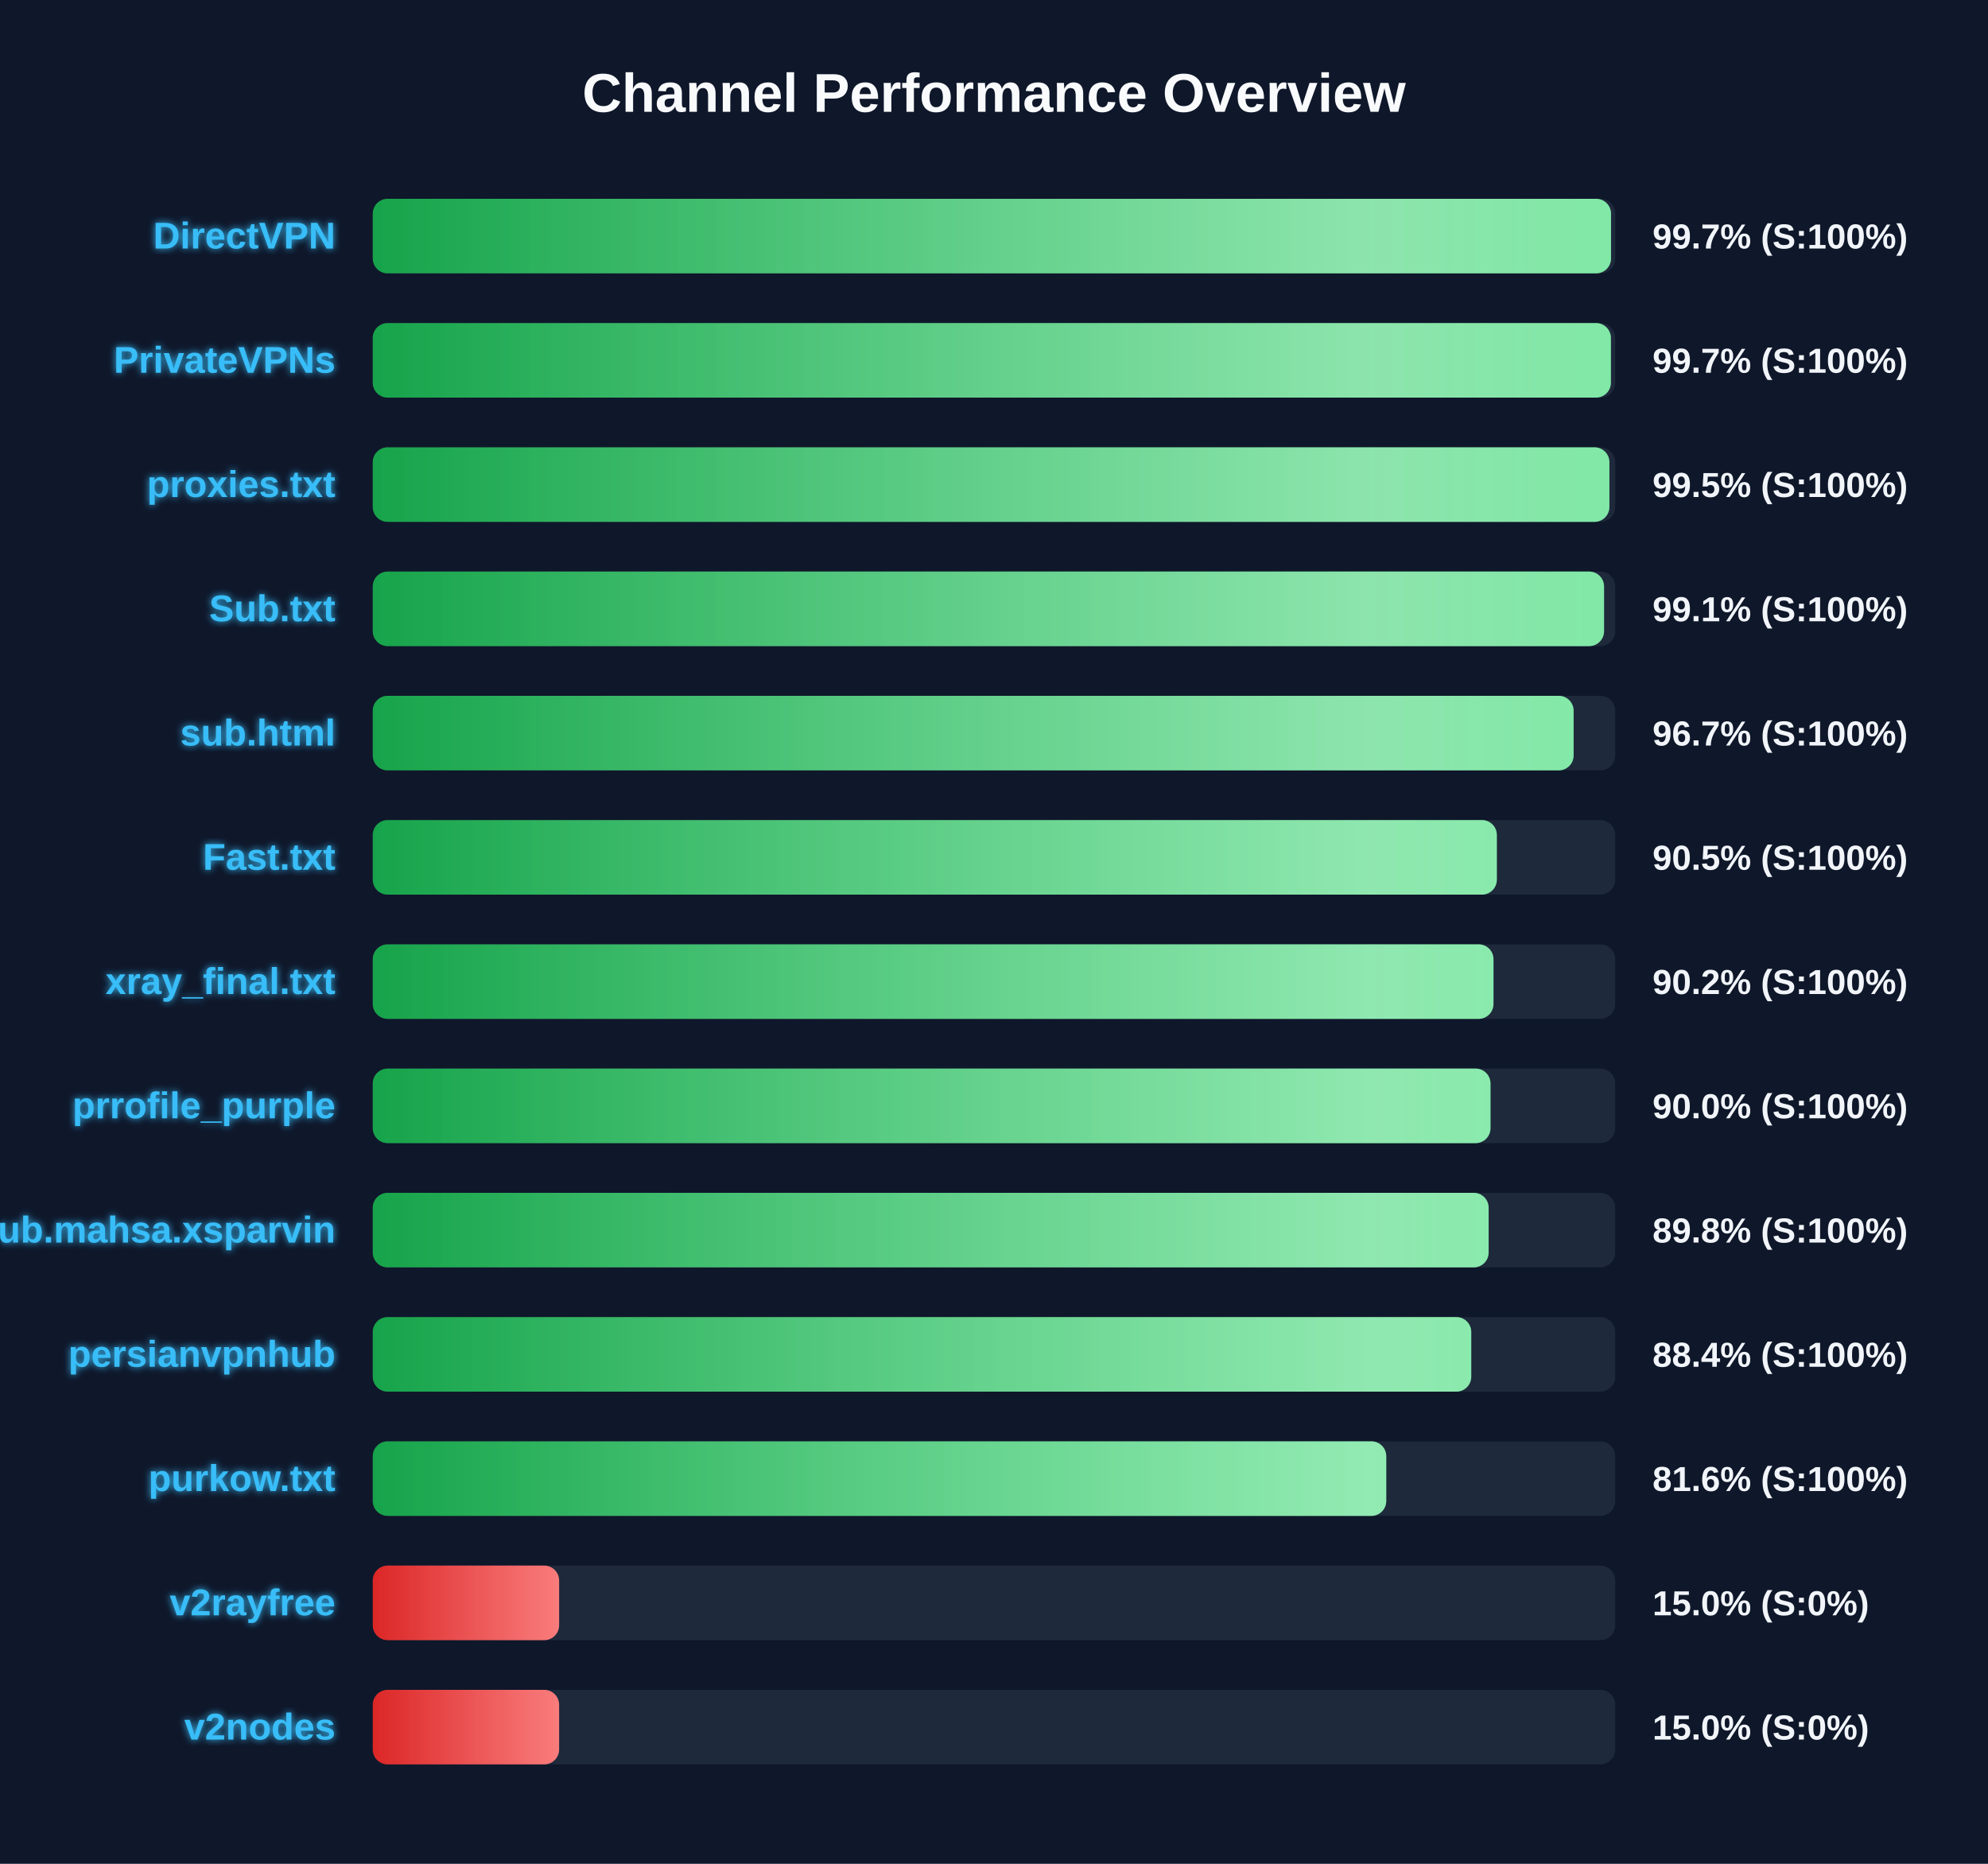
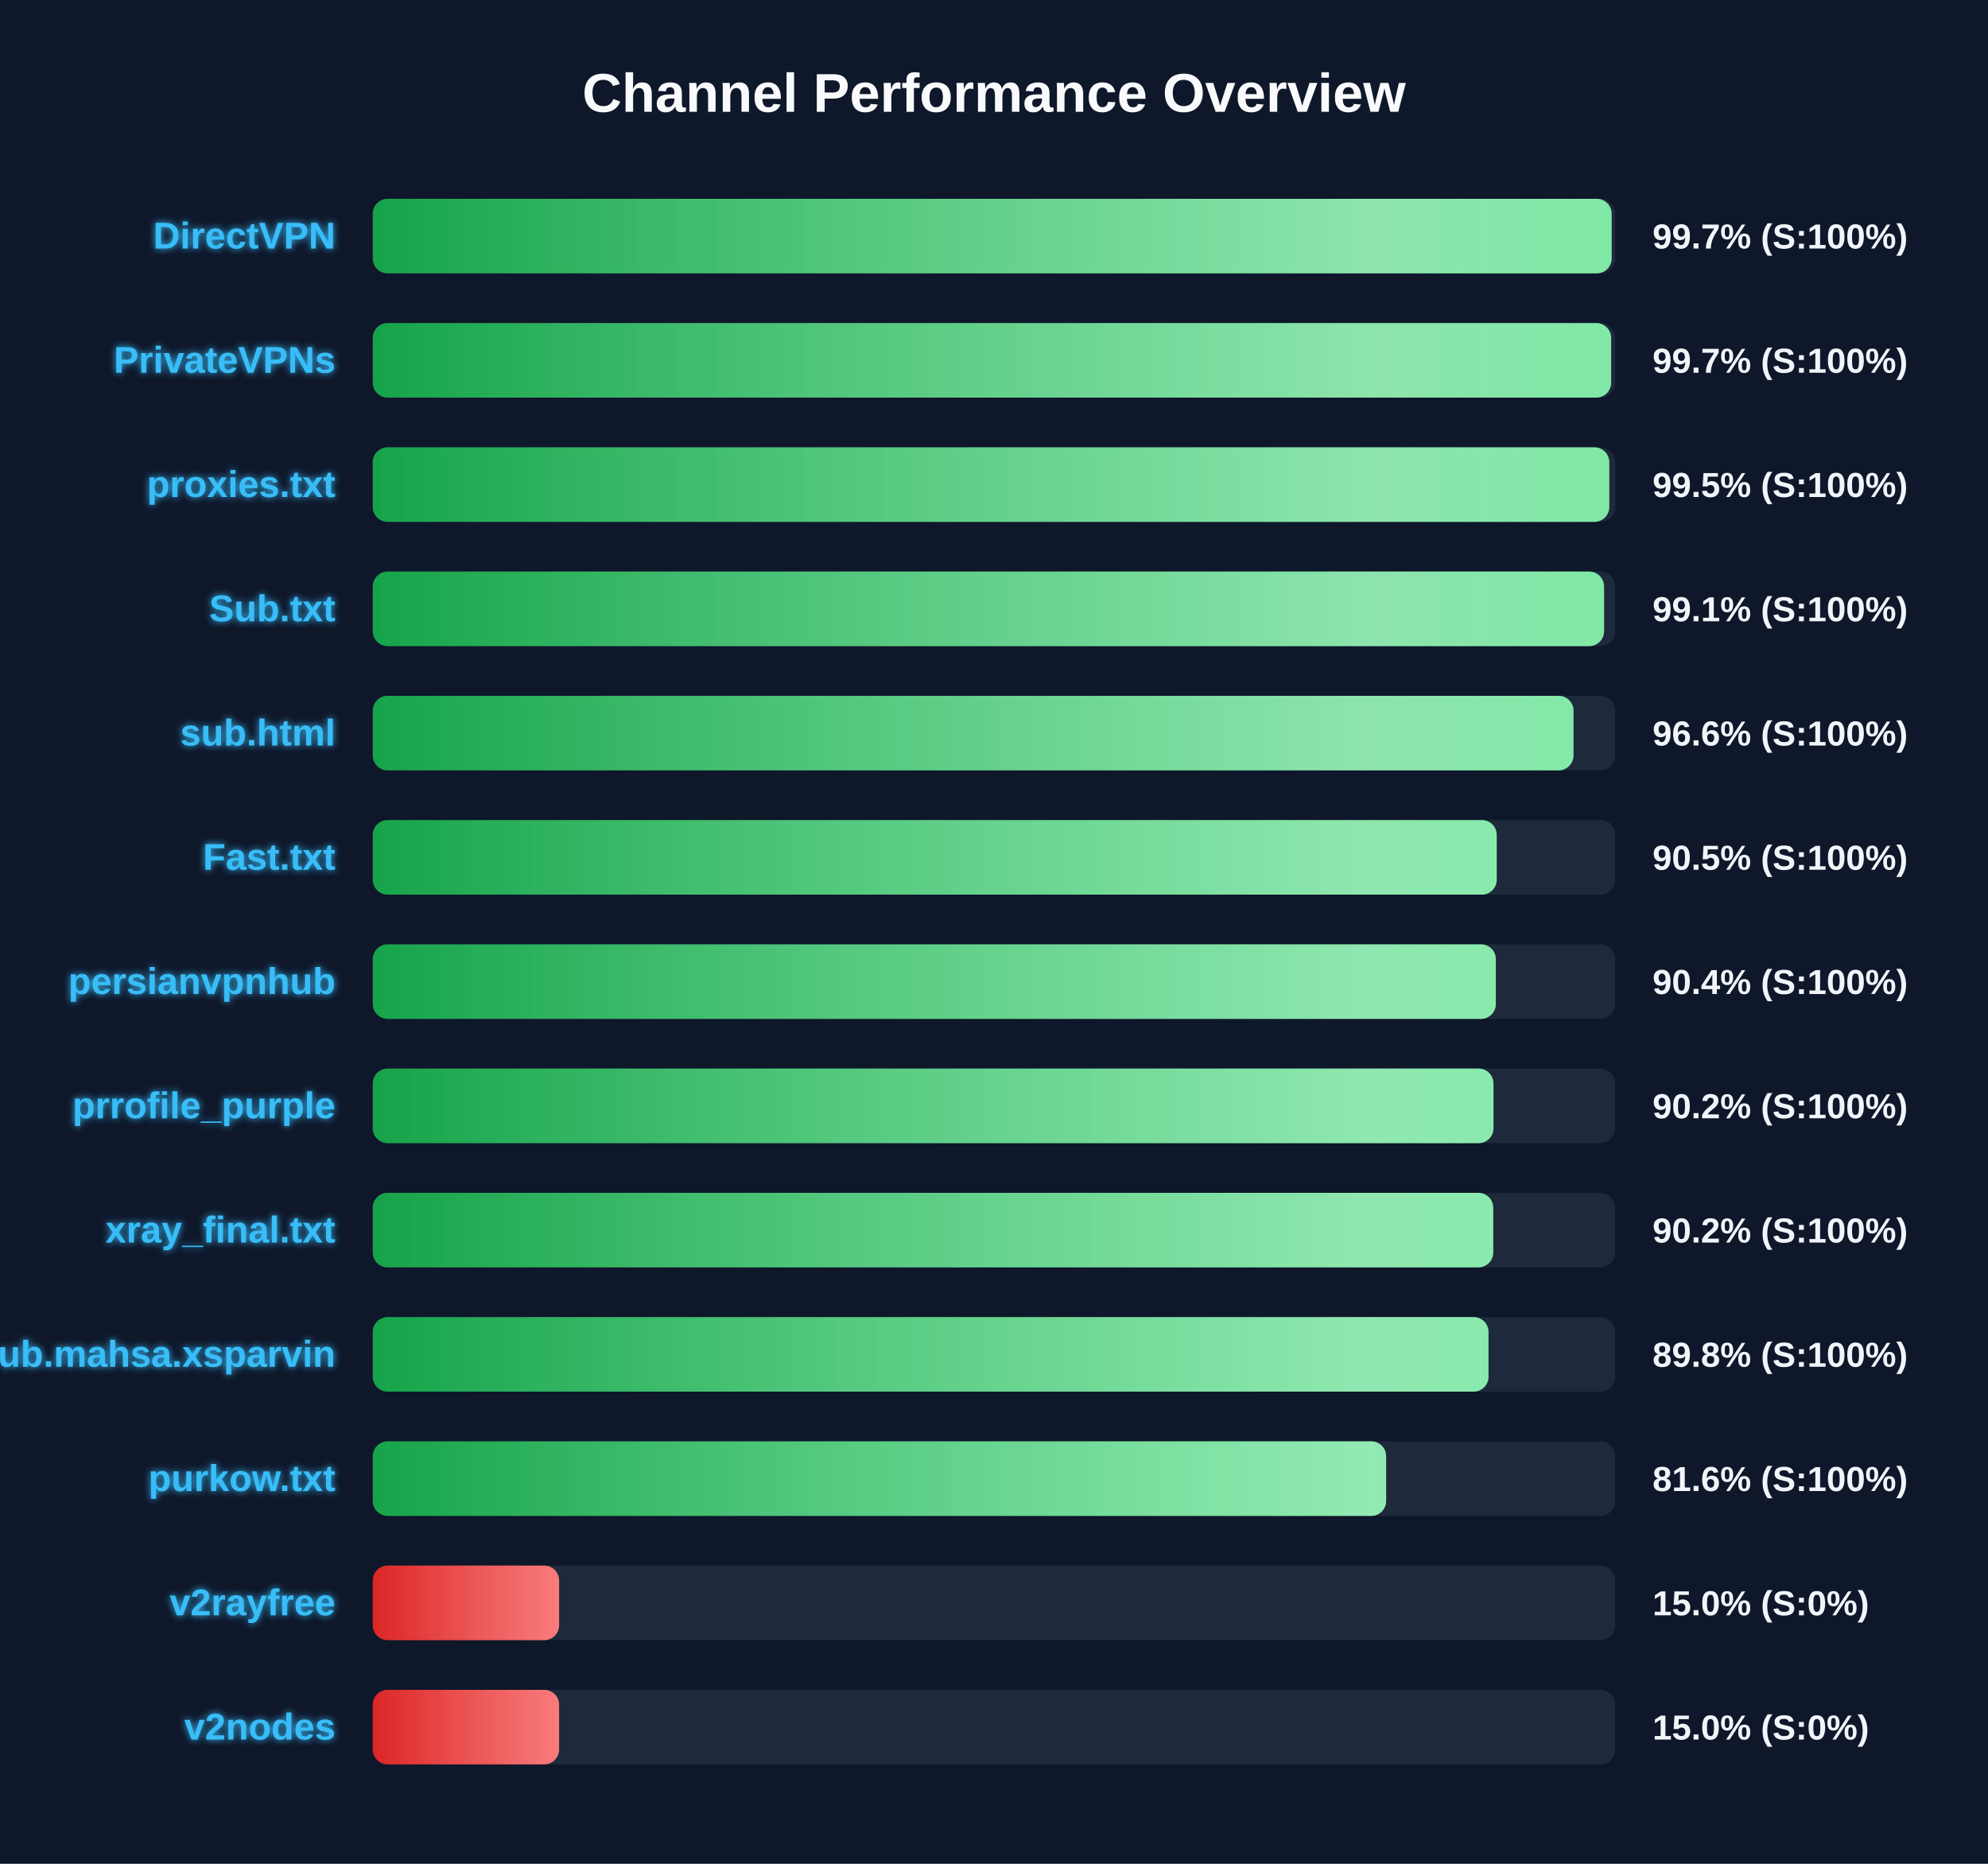
<svg xmlns="http://www.w3.org/2000/svg" width="800" height="750" version="1.1">
  <defs>
    <linearGradient id="grad-green" x1="0%" y1="0%" x2="100%" y2="0%">
      <stop offset="0%" stop-color="#16a34a" />
      <stop offset="100%" stop-color="#4ade80" />
    </linearGradient>
    <linearGradient id="grad-yellow" x1="0%" y1="0%" x2="100%" y2="0%">
      <stop offset="0%" stop-color="#ca8a04" />
      <stop offset="100%" stop-color="#fde047" />
    </linearGradient>
    <linearGradient id="grad-red" x1="0%" y1="0%" x2="100%" y2="0%">
      <stop offset="0%" stop-color="#dc2626" />
      <stop offset="100%" stop-color="#f87171" />
    </linearGradient>
    <linearGradient id="shimmer" x1="0%" y1="0%" x2="100%" y2="0%">
      <stop offset="0%" stop-color="rgba(255,255,255,0)" />
      <stop offset="50%" stop-color="rgba(255,255,255,0.4)" />
      <stop offset="100%" stop-color="rgba(255,255,255,0)" />
    </linearGradient>
    <filter id="glow" x="-20%" y="-20%" width="140%" height="140%">
      <feGaussianBlur stdDeviation="1.5" result="blur" />
      <feComposite in="SourceGraphic" in2="blur" operator="over" />
    </filter>
  </defs>
  <style>
        .bg-rect { fill: #0f172a; }
        .title { font: bold 22px 'Segoe UI', Arial, sans-serif; fill: #f8fafc; }
        .row { font: bold 15px 'Segoe UI', Arial, sans-serif; fill: #38bdf8; filter: url(#glow); }
        .score { font: bold 14px 'Segoe UI', Arial, sans-serif; fill: #f1f5f9; }
        @keyframes shimmer-anim {
            0% { transform: translateX(-100%); }
            100% { transform: translateX(200%); }
        }
        .shimmer-rect {
            animation: shimmer-anim 2.5s infinite linear;
        }
    </style>
  <rect width="100%" height="100%" class="bg-rect" />
  <text x="400" y="45" text-anchor="middle" class="title">Channel Performance Overview</text>
  <rect x="150" y="80" width="500" height="30" fill="#1e293b" rx="6" />
  <clipPath id="clip-0">
-     <rect x="150" y="80" width="498.3" height="30" rx="6" />
+     <rect x="150" y="80" width="498.55" height="30" rx="6" />
  </clipPath>
-   <rect x="150" y="80" width="498.3" height="30" fill="url(#grad-green)" rx="6" />
+   <rect x="150" y="80" width="498.55" height="30" fill="url(#grad-green)" rx="6" />
  <g clip-path="url(#clip-0)">
    <rect x="150" y="80" width="100%" height="30" fill="url(#shimmer)" class="shimmer-rect" />
  </g>
  <text x="135" y="100" text-anchor="end" class="row">DirectVPN</text>
  <text x="665" y="100" text-anchor="start" class="score">99.7% (S:100%)</text>
  <rect x="150" y="130" width="500" height="30" fill="#1e293b" rx="6" />
  <clipPath id="clip-1">
-     <rect x="150" y="130" width="498.25" height="30" rx="6" />
+     <rect x="150" y="130" width="498.35" height="30" rx="6" />
  </clipPath>
-   <rect x="150" y="130" width="498.25" height="30" fill="url(#grad-green)" rx="6" />
+   <rect x="150" y="130" width="498.35" height="30" fill="url(#grad-green)" rx="6" />
  <g clip-path="url(#clip-1)">
    <rect x="150" y="130" width="100%" height="30" fill="url(#shimmer)" class="shimmer-rect" />
  </g>
  <text x="135" y="150" text-anchor="end" class="row">PrivateVPNs</text>
  <text x="665" y="150" text-anchor="start" class="score">99.7% (S:100%)</text>
  <rect x="150" y="180" width="500" height="30" fill="#1e293b" rx="6" />
  <clipPath id="clip-2">
-     <rect x="150" y="180" width="497.65" height="30" rx="6" />
+     <rect x="150" y="180" width="497.6" height="30" rx="6" />
  </clipPath>
-   <rect x="150" y="180" width="497.65" height="30" fill="url(#grad-green)" rx="6" />
+   <rect x="150" y="180" width="497.6" height="30" fill="url(#grad-green)" rx="6" />
  <g clip-path="url(#clip-2)">
    <rect x="150" y="180" width="100%" height="30" fill="url(#shimmer)" class="shimmer-rect" />
  </g>
  <text x="135" y="200" text-anchor="end" class="row">proxies.txt</text>
  <text x="665" y="200" text-anchor="start" class="score">99.5% (S:100%)</text>
  <rect x="150" y="230" width="500" height="30" fill="#1e293b" rx="6" />
  <clipPath id="clip-3">
    <rect x="150" y="230" width="495.5" height="30" rx="6" />
  </clipPath>
  <rect x="150" y="230" width="495.5" height="30" fill="url(#grad-green)" rx="6" />
  <g clip-path="url(#clip-3)">
    <rect x="150" y="230" width="100%" height="30" fill="url(#shimmer)" class="shimmer-rect" />
  </g>
  <text x="135" y="250" text-anchor="end" class="row">Sub.txt</text>
  <text x="665" y="250" text-anchor="start" class="score">99.1% (S:100%)</text>
  <rect x="150" y="280" width="500" height="30" fill="#1e293b" rx="6" />
  <clipPath id="clip-4">
-     <rect x="150" y="280" width="483.25" height="30" rx="6" />
+     <rect x="150" y="280" width="483.2" height="30" rx="6" />
  </clipPath>
-   <rect x="150" y="280" width="483.25" height="30" fill="url(#grad-green)" rx="6" />
+   <rect x="150" y="280" width="483.2" height="30" fill="url(#grad-green)" rx="6" />
  <g clip-path="url(#clip-4)">
    <rect x="150" y="280" width="100%" height="30" fill="url(#shimmer)" class="shimmer-rect" />
  </g>
  <text x="135" y="300" text-anchor="end" class="row">sub.html</text>
-   <text x="665" y="300" text-anchor="start" class="score">96.7% (S:100%)</text>
+   <text x="665" y="300" text-anchor="start" class="score">96.6% (S:100%)</text>
  <rect x="150" y="330" width="500" height="30" fill="#1e293b" rx="6" />
  <clipPath id="clip-5">
-     <rect x="150" y="330" width="452.35" height="30" rx="6" />
+     <rect x="150" y="330" width="452.3" height="30" rx="6" />
  </clipPath>
-   <rect x="150" y="330" width="452.35" height="30" fill="url(#grad-green)" rx="6" />
+   <rect x="150" y="330" width="452.3" height="30" fill="url(#grad-green)" rx="6" />
  <g clip-path="url(#clip-5)">
    <rect x="150" y="330" width="100%" height="30" fill="url(#shimmer)" class="shimmer-rect" />
  </g>
  <text x="135" y="350" text-anchor="end" class="row">Fast.txt</text>
  <text x="665" y="350" text-anchor="start" class="score">90.5% (S:100%)</text>
  <rect x="150" y="380" width="500" height="30" fill="#1e293b" rx="6" />
  <clipPath id="clip-6">
-     <rect x="150" y="380" width="451.0" height="30" rx="6" />
+     <rect x="150" y="380" width="451.95" height="30" rx="6" />
  </clipPath>
-   <rect x="150" y="380" width="451.0" height="30" fill="url(#grad-green)" rx="6" />
+   <rect x="150" y="380" width="451.95" height="30" fill="url(#grad-green)" rx="6" />
  <g clip-path="url(#clip-6)">
    <rect x="150" y="380" width="100%" height="30" fill="url(#shimmer)" class="shimmer-rect" />
  </g>
-   <text x="135" y="400" text-anchor="end" class="row">xray_final.txt</text>
-   <text x="665" y="400" text-anchor="start" class="score">90.2% (S:100%)</text>
+   <text x="135" y="400" text-anchor="end" class="row">persianvpnhub</text>
+   <text x="665" y="400" text-anchor="start" class="score">90.4% (S:100%)</text>
  <rect x="150" y="430" width="500" height="30" fill="#1e293b" rx="6" />
  <clipPath id="clip-7">
-     <rect x="150" y="430" width="449.8" height="30" rx="6" />
+     <rect x="150" y="430" width="451.0" height="30" rx="6" />
  </clipPath>
-   <rect x="150" y="430" width="449.8" height="30" fill="url(#grad-green)" rx="6" />
+   <rect x="150" y="430" width="451.0" height="30" fill="url(#grad-green)" rx="6" />
  <g clip-path="url(#clip-7)">
    <rect x="150" y="430" width="100%" height="30" fill="url(#shimmer)" class="shimmer-rect" />
  </g>
  <text x="135" y="450" text-anchor="end" class="row">prrofile_purple</text>
-   <text x="665" y="450" text-anchor="start" class="score">90.0% (S:100%)</text>
+   <text x="665" y="450" text-anchor="start" class="score">90.2% (S:100%)</text>
  <rect x="150" y="480" width="500" height="30" fill="#1e293b" rx="6" />
  <clipPath id="clip-8">
-     <rect x="150" y="480" width="449.05" height="30" rx="6" />
+     <rect x="150" y="480" width="450.9" height="30" rx="6" />
  </clipPath>
-   <rect x="150" y="480" width="449.05" height="30" fill="url(#grad-green)" rx="6" />
+   <rect x="150" y="480" width="450.9" height="30" fill="url(#grad-green)" rx="6" />
  <g clip-path="url(#clip-8)">
    <rect x="150" y="480" width="100%" height="30" fill="url(#shimmer)" class="shimmer-rect" />
  </g>
-   <text x="135" y="500" text-anchor="end" class="row">Sub.mahsa.xsparvin</text>
-   <text x="665" y="500" text-anchor="start" class="score">89.8% (S:100%)</text>
+   <text x="135" y="500" text-anchor="end" class="row">xray_final.txt</text>
+   <text x="665" y="500" text-anchor="start" class="score">90.2% (S:100%)</text>
  <rect x="150" y="530" width="500" height="30" fill="#1e293b" rx="6" />
  <clipPath id="clip-9">
-     <rect x="150" y="530" width="442.05" height="30" rx="6" />
+     <rect x="150" y="530" width="449.0" height="30" rx="6" />
  </clipPath>
-   <rect x="150" y="530" width="442.05" height="30" fill="url(#grad-green)" rx="6" />
+   <rect x="150" y="530" width="449.0" height="30" fill="url(#grad-green)" rx="6" />
  <g clip-path="url(#clip-9)">
    <rect x="150" y="530" width="100%" height="30" fill="url(#shimmer)" class="shimmer-rect" />
  </g>
-   <text x="135" y="550" text-anchor="end" class="row">persianvpnhub</text>
-   <text x="665" y="550" text-anchor="start" class="score">88.4% (S:100%)</text>
+   <text x="135" y="550" text-anchor="end" class="row">Sub.mahsa.xsparvin</text>
+   <text x="665" y="550" text-anchor="start" class="score">89.8% (S:100%)</text>
  <rect x="150" y="580" width="500" height="30" fill="#1e293b" rx="6" />
  <clipPath id="clip-10">
-     <rect x="150" y="580" width="407.85" height="30" rx="6" />
+     <rect x="150" y="580" width="407.8" height="30" rx="6" />
  </clipPath>
-   <rect x="150" y="580" width="407.85" height="30" fill="url(#grad-green)" rx="6" />
+   <rect x="150" y="580" width="407.8" height="30" fill="url(#grad-green)" rx="6" />
  <g clip-path="url(#clip-10)">
    <rect x="150" y="580" width="100%" height="30" fill="url(#shimmer)" class="shimmer-rect" />
  </g>
  <text x="135" y="600" text-anchor="end" class="row">purkow.txt</text>
  <text x="665" y="600" text-anchor="start" class="score">81.6% (S:100%)</text>
  <rect x="150" y="630" width="500" height="30" fill="#1e293b" rx="6" />
  <clipPath id="clip-11">
    <rect x="150" y="630" width="75.0" height="30" rx="6" />
  </clipPath>
  <rect x="150" y="630" width="75.0" height="30" fill="url(#grad-red)" rx="6" />
  <g clip-path="url(#clip-11)">
    <rect x="150" y="630" width="100%" height="30" fill="url(#shimmer)" class="shimmer-rect" />
  </g>
  <text x="135" y="650" text-anchor="end" class="row">v2rayfree</text>
  <text x="665" y="650" text-anchor="start" class="score">15.0% (S:0%)</text>
  <rect x="150" y="680" width="500" height="30" fill="#1e293b" rx="6" />
  <clipPath id="clip-12">
    <rect x="150" y="680" width="75.0" height="30" rx="6" />
  </clipPath>
  <rect x="150" y="680" width="75.0" height="30" fill="url(#grad-red)" rx="6" />
  <g clip-path="url(#clip-12)">
    <rect x="150" y="680" width="100%" height="30" fill="url(#shimmer)" class="shimmer-rect" />
  </g>
  <text x="135" y="700" text-anchor="end" class="row">v2nodes</text>
  <text x="665" y="700" text-anchor="start" class="score">15.0% (S:0%)</text>
</svg>
